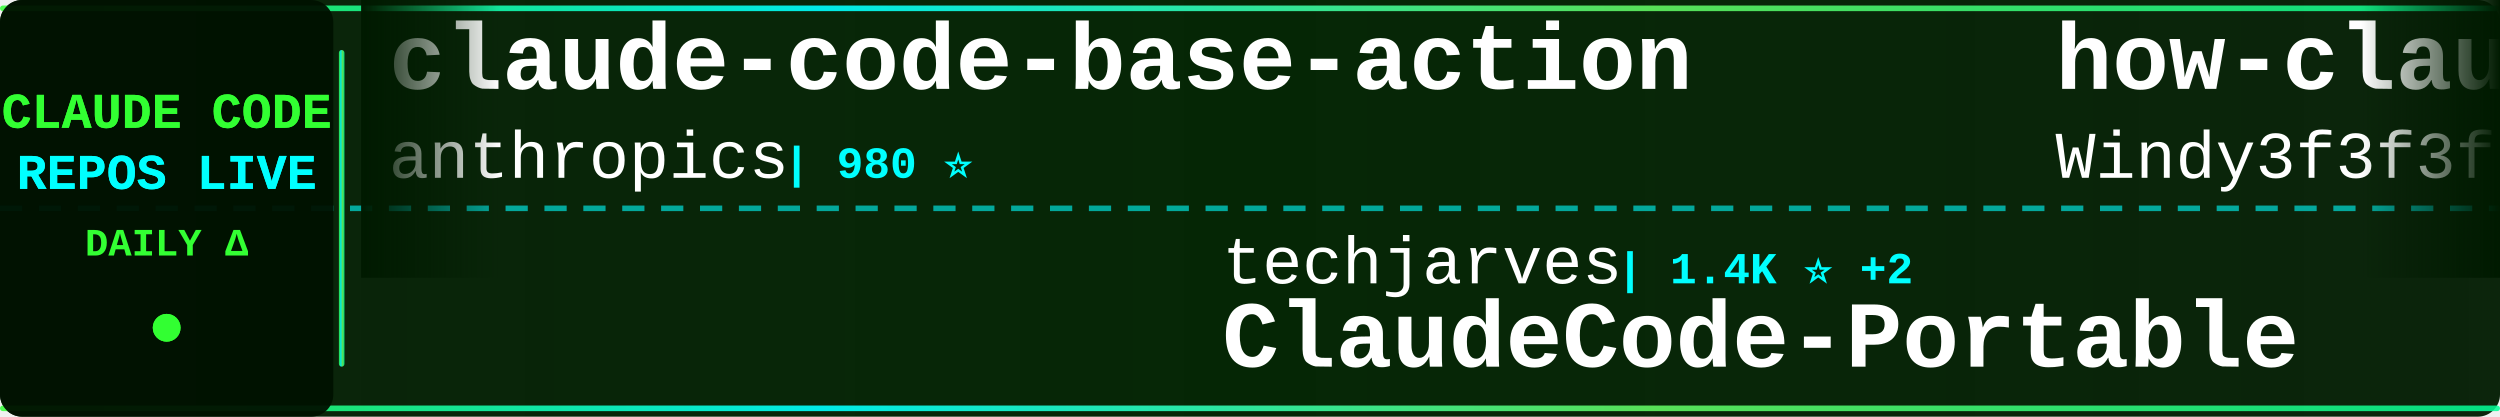
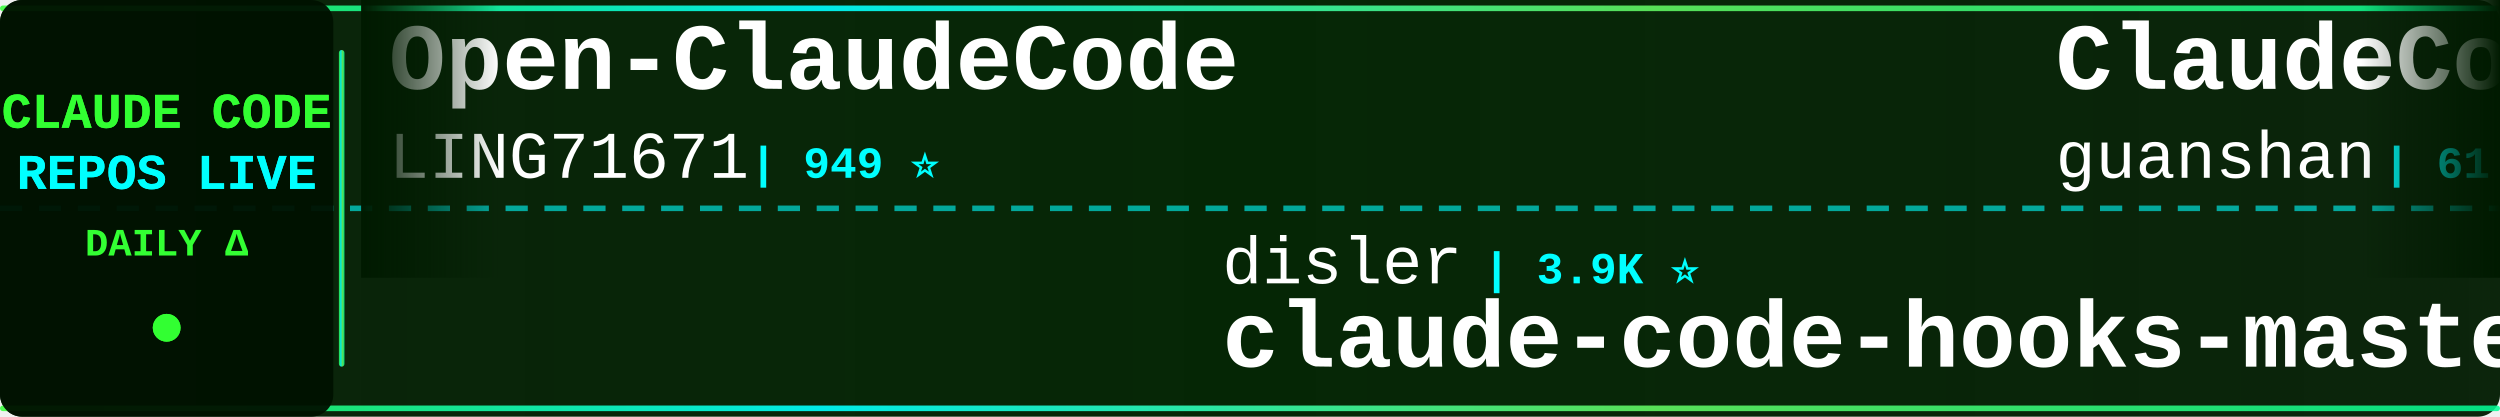
<svg xmlns="http://www.w3.org/2000/svg" width="900" height="150">
  <defs>
    <linearGradient id="tickerBg" x1="0%" y1="0%" x2="100%" y2="0%">
      <stop offset="0%" style="stop-color:#001a00;stop-opacity:0.95" />
      <stop offset="50%" style="stop-color:#002200;stop-opacity:0.98" />
      <stop offset="100%" style="stop-color:#001a00;stop-opacity:0.95" />
    </linearGradient>
    <linearGradient id="borderGrad" x1="0%" y1="0%" x2="100%" y2="0%">
      <stop offset="0%" style="stop-color:#33ff33;stop-opacity:0.85">
        <animate attributeName="stop-opacity" values="0.85;1;0.85" dur="2s" repeatCount="indefinite" />
      </stop>
      <stop offset="33%" style="stop-color:#00ffff;stop-opacity:0.9">
        <animate attributeName="stop-opacity" values="0.9;1;0.9" dur="2.2s" repeatCount="indefinite" />
      </stop>
      <stop offset="66%" style="stop-color:#66ff66;stop-opacity:0.85">
        <animate attributeName="stop-opacity" values="0.85;1;0.85" dur="1.8s" repeatCount="indefinite" />
      </stop>
      <stop offset="100%" style="stop-color:#00ff99;stop-opacity:0.85">
        <animate attributeName="stop-opacity" values="0.85;1;0.85" dur="2s" repeatCount="indefinite" />
      </stop>
    </linearGradient>
    <filter id="textGlow">
      <feGaussianBlur stdDeviation="0.1" result="coloredBlur" />
      <feMerge>
        <feMergeNode in="coloredBlur" />
        <feMergeNode in="SourceGraphic" />
      </feMerge>
    </filter>
    <filter id="metricGlow">
      <feGaussianBlur stdDeviation="0.2" result="coloredBlur" />
      <feMerge>
        <feMergeNode in="coloredBlur" />
        <feMergeNode in="SourceGraphic" />
      </feMerge>
    </filter>
    <linearGradient id="leftFade" x1="0%" y1="0%" x2="100%" y2="0%">
      <stop offset="0%" style="stop-color:#001a00;stop-opacity:1" />
      <stop offset="100%" style="stop-color:#001a00;stop-opacity:0" />
    </linearGradient>
    <linearGradient id="rightFade" x1="0%" y1="0%" x2="100%" y2="0%">
      <stop offset="0%" style="stop-color:#001a00;stop-opacity:0" />
      <stop offset="100%" style="stop-color:#001a00;stop-opacity:1" />
    </linearGradient>
  </defs>
  <rect width="900" height="150" fill="url(#tickerBg)" rx="8" />
  <rect x="0" y="2" width="900" height="2" fill="url(#borderGrad)" rx="1" />
  <rect x="0" y="146" width="900" height="2" fill="url(#borderGrad)" rx="1" />
  <line x1="0" y1="75" x2="900" y2="75" stroke="#00ffff" stroke-width="2" stroke-dasharray="8 6" opacity="0.6" />
  <rect x="0" y="0" width="120" height="150" fill="#001100" opacity="0.95" rx="8" />
  <text x="60" y="46" font-family="'Courier New', monospace" font-size="18" font-weight="bold" fill="#33ff33" text-anchor="middle" filter="url(#textGlow)">
    CLAUDE CODE
  </text>
  <text x="60" y="68" font-family="'Courier New', monospace" font-size="18" font-weight="bold" fill="#00ffff" text-anchor="middle" filter="url(#textGlow)">
    REPOS LIVE
  </text>
  <text x="60" y="92" font-family="'Courier New', monospace" font-size="14" font-weight="bold" fill="#33ff33" text-anchor="middle">
    DAILY Δ
  </text>
  <circle cx="60" cy="118" r="5" fill="#33ff33" filter="url(#metricGlow)">
    <animate attributeName="r" values="4;6;4" dur="1.5s" repeatCount="indefinite" />
    <animate attributeName="opacity" values="0.6;1;0.6" dur="1.5s" repeatCount="indefinite" />
  </circle>
  <rect x="122" y="18" width="2" height="114" fill="url(#borderGrad)" rx="1" />
  <clipPath id="tickerClip">
    <rect x="130" y="0" width="770" height="150" />
  </clipPath>
  <g clip-path="url(#tickerClip)">
    <g id="tickerItems">
      <animateTransform attributeName="transform" attributeType="XML" type="translate" from="0 0" to="-3000 0" dur="54s" repeatCount="indefinite" />
      <g transform="translate(0, 0)">
-         <text x="140" y="32" font-family="'Courier New', monospace" font-size="34" font-weight="bold" fill="#ffffff">claude-code-base-action</text>
-         <text x="140" y="64" font-family="'Courier New', monospace" font-size="24" font-weight="normal" fill="#ffffff" opacity="1.0">anthropics</text>
-         <text x="282" y="64" font-family="'Courier New', monospace" font-size="16" font-weight="bold" fill="#00ffff"> | 980 ⭐</text>
+         <text x="140" y="32" font-family="'Courier New', monospace" font-size="34" font-weight="bold" fill="#ffffff">Open-ClaudeCode</text>
+         <text x="140" y="64" font-family="'Courier New', monospace" font-size="24" font-weight="normal" fill="#ffffff" opacity="1.0">LING71671</text>
+         <text x="270" y="64" font-family="'Courier New', monospace" font-size="16" font-weight="bold" fill="#00ffff"> | 949 ⭐</text>
      </g>
      <g transform="translate(300, 0)">
-         <text x="140" y="102" font-family="'Courier New', monospace" font-size="24" font-weight="normal" fill="#ffffff" opacity="1.0">techjarves</text>
-         <text x="282" y="102" font-family="'Courier New', monospace" font-size="16" font-weight="bold" fill="#00ffff"> | 1.4K ⭐ +2</text>
-         <text x="140" y="132" font-family="'Courier New', monospace" font-size="34" font-weight="bold" fill="#ffffff">ClaudeCode-Portable</text>
+         <text x="140" y="102" font-family="'Courier New', monospace" font-size="24" font-weight="normal" fill="#ffffff" opacity="1.0">disler</text>
+         <text x="234" y="102" font-family="'Courier New', monospace" font-size="16" font-weight="bold" fill="#00ffff"> | 3.9K ⭐</text>
+         <text x="140" y="132" font-family="'Courier New', monospace" font-size="34" font-weight="bold" fill="#ffffff">claude-code-hooks-master...</text>
      </g>
      <g transform="translate(600, 0)">
-         <text x="140" y="32" font-family="'Courier New', monospace" font-size="34" font-weight="bold" fill="#ffffff">how-claude-code-works</text>
-         <text x="140" y="64" font-family="'Courier New', monospace" font-size="24" font-weight="normal" fill="#ffffff" opacity="1.0">Windy3f3f3f3f</text>
-         <text x="318" y="64" font-family="'Courier New', monospace" font-size="16" font-weight="bold" fill="#00ffff"> | 3.6K ⭐</text>
+         <text x="140" y="32" font-family="'Courier New', monospace" font-size="34" font-weight="bold" fill="#ffffff">ClaudeCode</text>
+         <text x="140" y="64" font-family="'Courier New', monospace" font-size="24" font-weight="normal" fill="#ffffff" opacity="1.0">guanshan</text>
+         <text x="258" y="64" font-family="'Courier New', monospace" font-size="16" font-weight="bold" fill="#00ffff"> | 61 ⭐</text>
      </g>
      <g transform="translate(900, 0)">
-         <text x="140" y="102" font-family="'Courier New', monospace" font-size="24" font-weight="normal" fill="#ffffff" opacity="1.0">Donchitos</text>
-         <text x="270" y="102" font-family="'Courier New', monospace" font-size="16" font-weight="bold" fill="#00ffff"> | 25.0K ⭐ +3</text>
-         <text x="140" y="132" font-family="'Courier New', monospace" font-size="34" font-weight="bold" fill="#ffffff">Claude-Code-Game-Studios</text>
+         <text x="140" y="102" font-family="'Courier New', monospace" font-size="24" font-weight="normal" fill="#ffffff" opacity="1.0">edmund-io</text>
+         <text x="270" y="102" font-family="'Courier New', monospace" font-size="16" font-weight="bold" fill="#00ffff"> | 1.5K ⭐</text>
+         <text x="140" y="132" font-family="'Courier New', monospace" font-size="34" font-weight="bold" fill="#ffffff">edmunds-claude-code</text>
      </g>
      <g transform="translate(1200, 0)">
-         <text x="140" y="32" font-family="'Courier New', monospace" font-size="34" font-weight="bold" fill="#ffffff">claude-code-workflows</text>
-         <text x="140" y="64" font-family="'Courier New', monospace" font-size="24" font-weight="normal" fill="#ffffff" opacity="1.0">OneRedOak</text>
-         <text x="270" y="64" font-family="'Courier New', monospace" font-size="16" font-weight="bold" fill="#00ffff"> | 3.9K ⭐</text>
+         <text x="140" y="32" font-family="'Courier New', monospace" font-size="34" font-weight="bold" fill="#ffffff">claude-code-local</text>
+         <text x="140" y="64" font-family="'Courier New', monospace" font-size="24" font-weight="normal" fill="#ffffff" opacity="1.0">nicedreamzapp</text>
+         <text x="318" y="64" font-family="'Courier New', monospace" font-size="16" font-weight="bold" fill="#00ffff"> | 3.3K ⭐</text>
      </g>
      <g transform="translate(1500, 0)">
-         <text x="140" y="102" font-family="'Courier New', monospace" font-size="24" font-weight="normal" fill="#ffffff" opacity="1.0">anthropics</text>
-         <text x="282" y="102" font-family="'Courier New', monospace" font-size="16" font-weight="bold" fill="#00ffff"> | 8.9K ⭐ -1</text>
-         <text x="140" y="132" font-family="'Courier New', monospace" font-size="34" font-weight="bold" fill="#ffffff">claude-code-action</text>
+         <text x="140" y="102" font-family="'Courier New', monospace" font-size="24" font-weight="normal" fill="#ffffff" opacity="1.0">digitalsamba</text>
+         <text x="306" y="102" font-family="'Courier New', monospace" font-size="16" font-weight="bold" fill="#00ffff"> | 2.1K ⭐</text>
+         <text x="140" y="132" font-family="'Courier New', monospace" font-size="34" font-weight="bold" fill="#ffffff">claude-code-video-toolki...</text>
      </g>
      <g transform="translate(1800, 0)">
-         <text x="140" y="32" font-family="'Courier New', monospace" font-size="34" font-weight="bold" fill="#ffffff">sc-claude-code-files</text>
-         <text x="140" y="64" font-family="'Courier New', monospace" font-size="24" font-weight="normal" fill="#ffffff" opacity="1.0">https-deeplearning-ai</text>
-         <text x="414" y="64" font-family="'Courier New', monospace" font-size="16" font-weight="bold" fill="#00ffff"> | 548 ⭐</text>
+         <text x="140" y="32" font-family="'Courier New', monospace" font-size="34" font-weight="bold" fill="#ffffff">everything-claude-code-z...</text>
+         <text x="140" y="64" font-family="'Courier New', monospace" font-size="24" font-weight="normal" fill="#ffffff" opacity="1.0">xu-xiang</text>
+         <text x="258" y="64" font-family="'Courier New', monospace" font-size="16" font-weight="bold" fill="#00ffff"> | 1.9K ⭐ +1</text>
      </g>
      <g transform="translate(2100, 0)">
-         <text x="140" y="102" font-family="'Courier New', monospace" font-size="24" font-weight="normal" fill="#ffffff" opacity="1.0">AICoderTudou</text>
-         <text x="306" y="102" font-family="'Courier New', monospace" font-size="16" font-weight="bold" fill="#00ffff"> | 494 ⭐</text>
-         <text x="140" y="132" font-family="'Courier New', monospace" font-size="34" font-weight="bold" fill="#ffffff">claude-code-tudou</text>
+         <text x="140" y="102" font-family="'Courier New', monospace" font-size="24" font-weight="normal" fill="#ffffff" opacity="1.0">anthropics</text>
+         <text x="282" y="102" font-family="'Courier New', monospace" font-size="16" font-weight="bold" fill="#00ffff"> | 176.2K ⭐ +38</text>
+         <text x="140" y="132" font-family="'Courier New', monospace" font-size="34" font-weight="bold" fill="#ffffff">skills</text>
      </g>
      <g transform="translate(2400, 0)">
-         <text x="140" y="32" font-family="'Courier New', monospace" font-size="34" font-weight="bold" fill="#ffffff">free-claude-code</text>
-         <text x="140" y="64" font-family="'Courier New', monospace" font-size="24" font-weight="normal" fill="#ffffff" opacity="1.0">Alishahryar1</text>
-         <text x="306" y="64" font-family="'Courier New', monospace" font-size="16" font-weight="bold" fill="#00ffff"> | 54.8K ⭐ +10</text>
+         <text x="140" y="32" font-family="'Courier New', monospace" font-size="34" font-weight="bold" fill="#ffffff">claude-code-action</text>
+         <text x="140" y="64" font-family="'Courier New', monospace" font-size="24" font-weight="normal" fill="#ffffff" opacity="1.0">anthropics</text>
+         <text x="282" y="64" font-family="'Courier New', monospace" font-size="16" font-weight="bold" fill="#00ffff"> | 8.9K ⭐ +2</text>
      </g>
      <g transform="translate(2700, 0)">
-         <text x="140" y="102" font-family="'Courier New', monospace" font-size="24" font-weight="normal" fill="#ffffff" opacity="1.0">AprilNEA</text>
-         <text x="258" y="102" font-family="'Courier New', monospace" font-size="16" font-weight="bold" fill="#00ffff"> | 391 ⭐</text>
-         <text x="140" y="132" font-family="'Courier New', monospace" font-size="34" font-weight="bold" fill="#ffffff">claude-code-source</text>
+         <text x="140" y="102" font-family="'Courier New', monospace" font-size="24" font-weight="normal" fill="#ffffff" opacity="1.0">chauncygu</text>
+         <text x="270" y="102" font-family="'Courier New', monospace" font-size="16" font-weight="bold" fill="#00ffff"> | 2.8K ⭐</text>
+         <text x="140" y="132" font-family="'Courier New', monospace" font-size="34" font-weight="bold" fill="#ffffff">collection-claude-code-s...</text>
      </g>
      <g transform="translate(3000, 0)">
-         <text x="140" y="32" font-family="'Courier New', monospace" font-size="34" font-weight="bold" fill="#ffffff">claude-code-base-action</text>
-         <text x="140" y="64" font-family="'Courier New', monospace" font-size="24" font-weight="normal" fill="#ffffff" opacity="1.0">anthropics</text>
-         <text x="282" y="64" font-family="'Courier New', monospace" font-size="16" font-weight="bold" fill="#00ffff"> | 980 ⭐</text>
+         <text x="140" y="32" font-family="'Courier New', monospace" font-size="34" font-weight="bold" fill="#ffffff">Open-ClaudeCode</text>
+         <text x="140" y="64" font-family="'Courier New', monospace" font-size="24" font-weight="normal" fill="#ffffff" opacity="1.0">LING71671</text>
+         <text x="270" y="64" font-family="'Courier New', monospace" font-size="16" font-weight="bold" fill="#00ffff"> | 949 ⭐</text>
      </g>
      <g transform="translate(3300, 0)">
-         <text x="140" y="102" font-family="'Courier New', monospace" font-size="24" font-weight="normal" fill="#ffffff" opacity="1.0">techjarves</text>
-         <text x="282" y="102" font-family="'Courier New', monospace" font-size="16" font-weight="bold" fill="#00ffff"> | 1.4K ⭐ +2</text>
-         <text x="140" y="132" font-family="'Courier New', monospace" font-size="34" font-weight="bold" fill="#ffffff">ClaudeCode-Portable</text>
+         <text x="140" y="102" font-family="'Courier New', monospace" font-size="24" font-weight="normal" fill="#ffffff" opacity="1.0">disler</text>
+         <text x="234" y="102" font-family="'Courier New', monospace" font-size="16" font-weight="bold" fill="#00ffff"> | 3.9K ⭐</text>
+         <text x="140" y="132" font-family="'Courier New', monospace" font-size="34" font-weight="bold" fill="#ffffff">claude-code-hooks-master...</text>
      </g>
      <g transform="translate(3600, 0)">
-         <text x="140" y="32" font-family="'Courier New', monospace" font-size="34" font-weight="bold" fill="#ffffff">how-claude-code-works</text>
-         <text x="140" y="64" font-family="'Courier New', monospace" font-size="24" font-weight="normal" fill="#ffffff" opacity="1.0">Windy3f3f3f3f</text>
-         <text x="318" y="64" font-family="'Courier New', monospace" font-size="16" font-weight="bold" fill="#00ffff"> | 3.6K ⭐</text>
+         <text x="140" y="32" font-family="'Courier New', monospace" font-size="34" font-weight="bold" fill="#ffffff">ClaudeCode</text>
+         <text x="140" y="64" font-family="'Courier New', monospace" font-size="24" font-weight="normal" fill="#ffffff" opacity="1.0">guanshan</text>
+         <text x="258" y="64" font-family="'Courier New', monospace" font-size="16" font-weight="bold" fill="#00ffff"> | 61 ⭐</text>
      </g>
      <g transform="translate(3900, 0)">
-         <text x="140" y="102" font-family="'Courier New', monospace" font-size="24" font-weight="normal" fill="#ffffff" opacity="1.0">Donchitos</text>
-         <text x="270" y="102" font-family="'Courier New', monospace" font-size="16" font-weight="bold" fill="#00ffff"> | 25.0K ⭐ +3</text>
-         <text x="140" y="132" font-family="'Courier New', monospace" font-size="34" font-weight="bold" fill="#ffffff">Claude-Code-Game-Studios</text>
+         <text x="140" y="102" font-family="'Courier New', monospace" font-size="24" font-weight="normal" fill="#ffffff" opacity="1.0">edmund-io</text>
+         <text x="270" y="102" font-family="'Courier New', monospace" font-size="16" font-weight="bold" fill="#00ffff"> | 1.5K ⭐</text>
+         <text x="140" y="132" font-family="'Courier New', monospace" font-size="34" font-weight="bold" fill="#ffffff">edmunds-claude-code</text>
      </g>
    </g>
  </g>
  <rect x="130" y="0" width="50" height="100" fill="url(#leftFade)" />
  <rect x="850" y="0" width="50" height="100" fill="url(#rightFade)" />
</svg>
